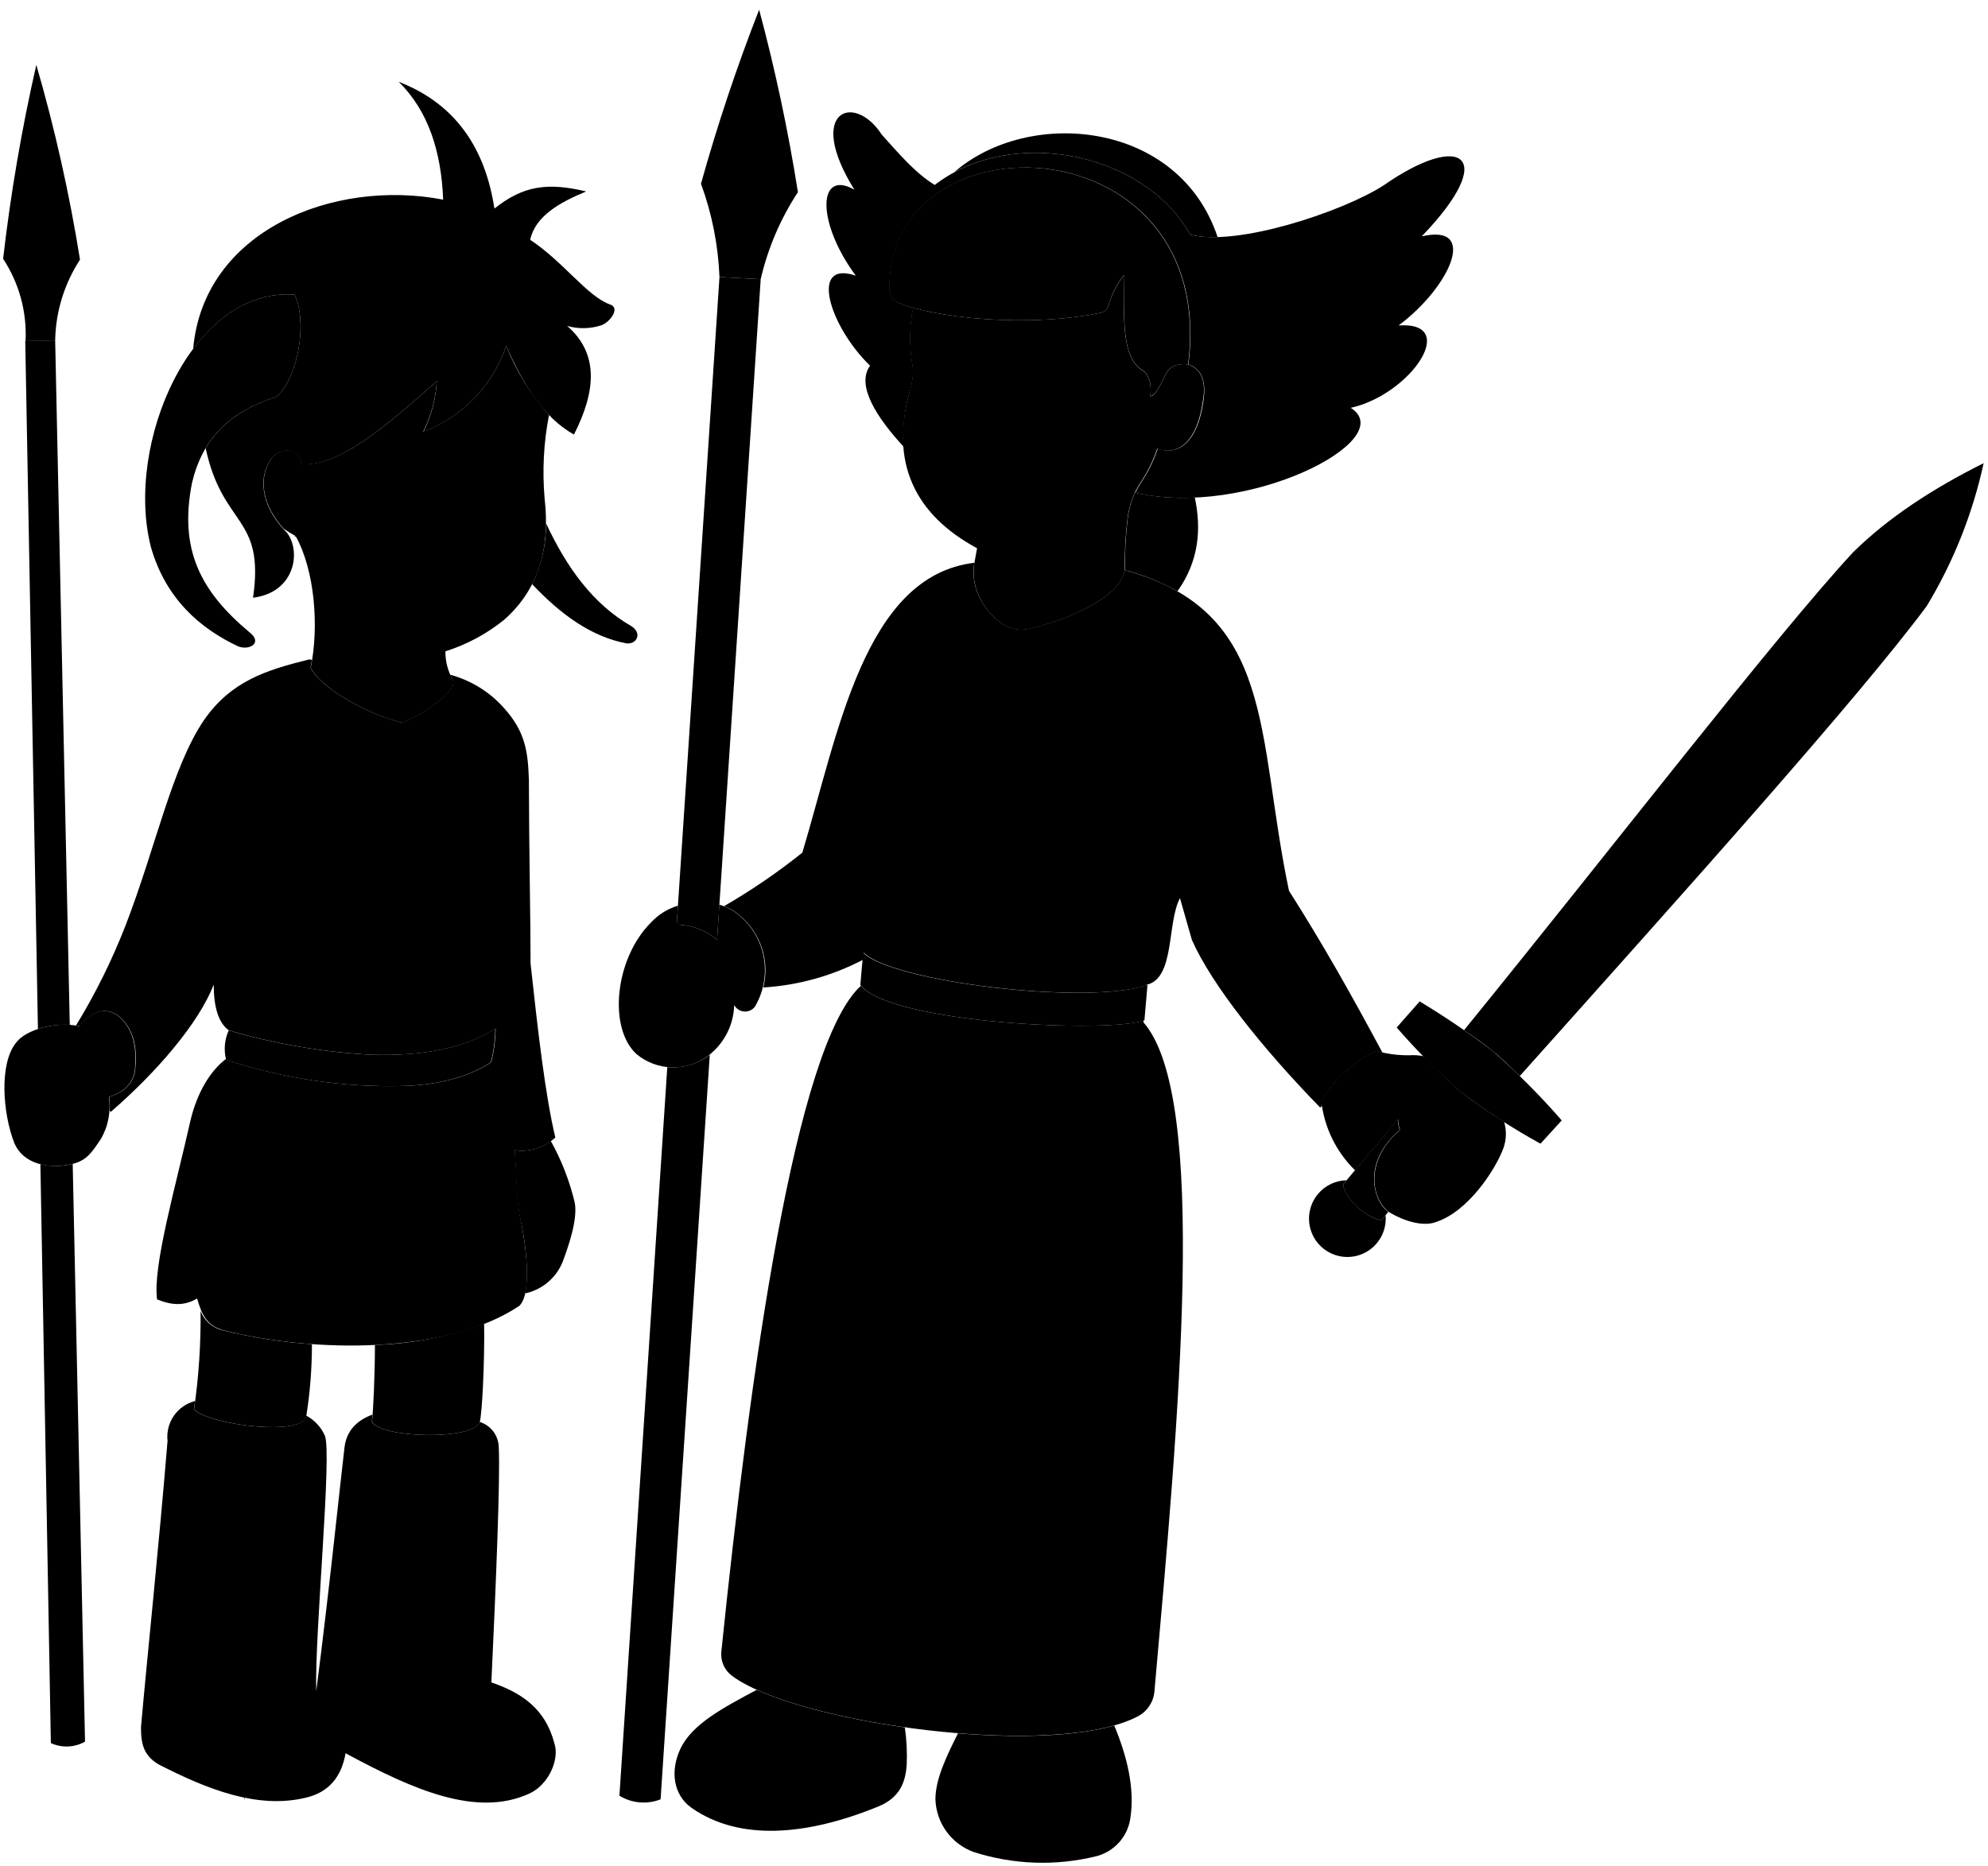
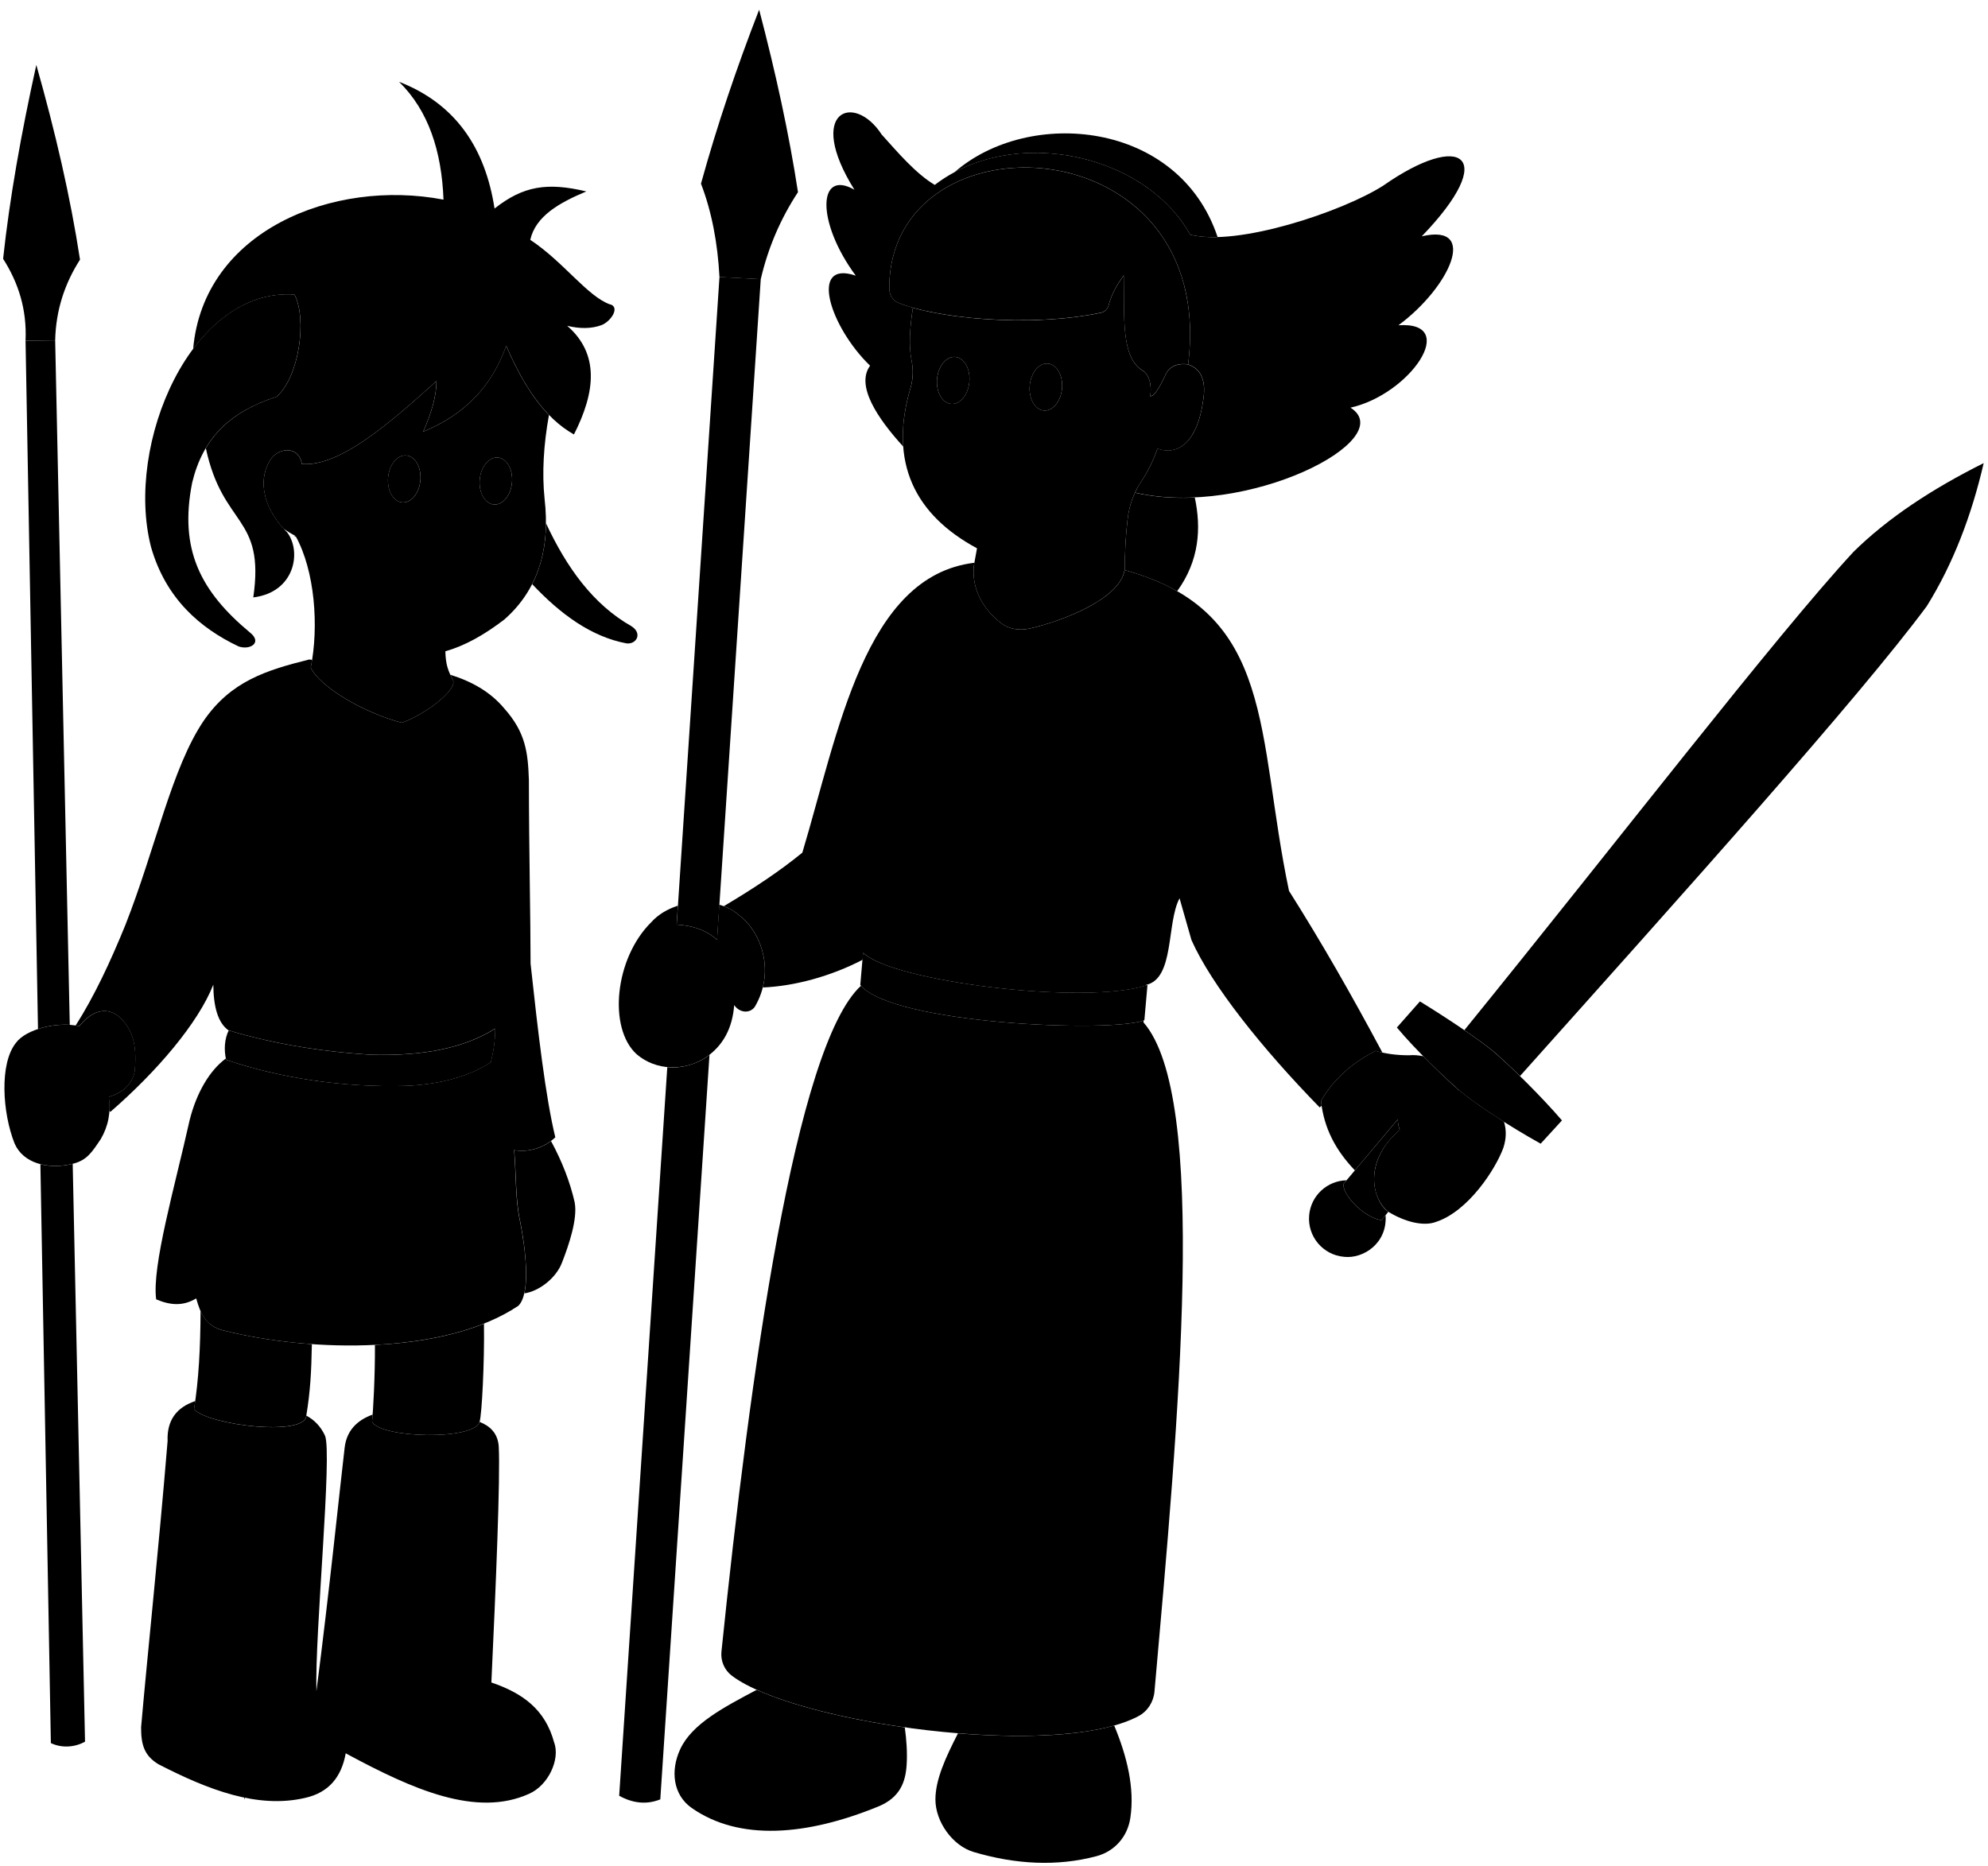
<svg viewBox="0 0 332.24 311.88">
  <g class="sketchLightest">
-     <path d="M96.06,201.05a40.38,40.38,0,0,0-4-10.32h0A8.06,8.06,0,0,1,86,192.25c.35,4.48.21,8.32,1,11.71s1.47,9,.74,12.24h0A8.73,8.73,0,0,0,94,211C95.1,208.09,96.55,203.77,96.06,201.05Z" />
-     <path d="M120.21,151.23a8.43,8.43,0,0,1,3.31,1.75,11.94,11.94,0,0,1,2.62,15.32,2.07,2.07,0,0,1-3.44-.3,11,11,0,0,1-4.72,8.74,9.67,9.67,0,0,1-11.58-.52c-4.81-4.37-3.66-16,2.42-22.05a10,10,0,0,1,4.48-2.78l-.21,3.16a10.49,10.49,0,0,1,6.75,2.56Z" />
-     <path d="M18.19,183.35c2.13-.65,3.88-1.89,4.34-4.32.3-3.44.09-6.67-2.66-9.14-2.55-1.95-5-.41-6.63,1.64-3.63-.83-8.9.47-10.58,2.79C-.12,177.79.4,186,2.42,191.13c1.44,3.34,5.56,4.41,9.73,3.41,2.39-.58,3.25-2,4.69-4.13A10.7,10.7,0,0,0,18.19,183.35Z" />
-     <path d="M243.91,182.32c-1.62-1.46-3.84-3.52-6-5.77a8.5,8.5,0,0,0-2.33-.16,19.4,19.4,0,0,1-5.63-.74,21.55,21.55,0,0,0-9.14,8.35,19.19,19.19,0,0,0,5.66,11.63l7.18-8.52a4.84,4.84,0,0,0,.34,1.76c-5.85,4.93-4.93,11.32-1.94,13.68,2.82,1.73,6,2.5,8,1.69,5.34-1.76,9.92-8.78,11.22-12.37a7,7,0,0,0,.1-4.35A84.36,84.36,0,0,1,243.91,182.32Z" />
-     <path d="M198.55,60.92c-1.89-.25-3.2.4-3.8,1.81-1,2.07-1.89,3.63-2.53,3.49.32-1.72-.17-3.73-1.35-4.33-3.51-2.28-3-8.67-3.07-15.85a14.83,14.83,0,0,0-2.52,5A1.76,1.76,0,0,1,184,52.27c-10.64,2.23-24.12,1.23-31.42-.83a25.9,25.9,0,0,0-.23,8.79,9.67,9.67,0,0,1-.17,4.6c-3.68,12.46.75,21.22,11.11,26.81l-.5,2.75c-.44,3.55,1.09,7.07,4.44,9.71a5.71,5.71,0,0,0,4.81,1c5-1.09,15.1-4.82,15.92-9.78h0a67.41,67.41,0,0,1,.47-8.62,13.89,13.89,0,0,1,2.22-6.1,24.14,24.14,0,0,0,2.75-5.6c3.6,1.31,6.72-1.34,7.63-8C201.6,63.76,200.82,61.69,198.55,60.92Z" />
-     <path d="M91.75,69.38A38.42,38.42,0,0,1,84.6,57.79,23.24,23.24,0,0,1,70.72,72.16,21.64,21.64,0,0,0,73,63.7C64.81,71,56.75,78,50.46,77.57c-.48-3-3.72-2.8-5.11-.95-2.42,3.54-1.28,8.12,2.06,11.76a20,20,0,0,0,2,1.22c3.23,5.82,3.91,15.19,2.52,22,1.47,3.1,8.51,7.42,15.21,9.21,3.83-1.31,9.46-5.57,8.55-7.16a9.23,9.23,0,0,1-1.25-4.78,29.93,29.93,0,0,0,9.87-5.32c5.62-5,7.68-11.79,6.71-20.2A50.26,50.26,0,0,1,91.75,69.38Z" />
+     <path d="m96.06,201.05c-.79-3.5-2.14-6.94-3.97-10.32,0,0,0,0,0,0-1.83,1.37-4.22,1.9-6.15,1.51.35,4.48.22,8.32.95,11.71.72,3.53,1.47,9.03.74,12.24,0,0,0,0,0,0,2.44-.34,5.34-2.56,6.31-5.19,1.14-2.92,2.6-7.24,2.11-9.96Z" />
+     <path d="m120.21,151.23c1.26.35,2.4.94,3.31,1.75,3.71,2.8,6.1,9.44,2.62,15.32-.84,1.16-2.56,1.01-3.44-.3-.29,3.88-1.87,6.79-4.72,8.74-3.6,2.37-8.36,2.24-11.58-.52-4.81-4.38-3.66-16.03,2.42-22.05,1.16-1.3,2.74-2.23,4.47-2.78l-.21,3.16c2.83.16,5.08,1.01,6.75,2.55l.37-5.87Z" />
+     <path d="m18.19,183.35c2.13-.65,3.88-1.89,4.34-4.32.3-3.44.09-6.67-2.66-9.14-2.55-1.95-4.96-.41-6.62,1.64-3.63-.82-8.9.47-10.59,2.79-2.78,3.47-2.26,11.68-.23,16.8,1.44,3.34,5.56,4.41,9.73,3.41,2.39-.58,3.24-1.99,4.68-4.13,1.29-2.2,1.7-4.56,1.36-7.06Z" />
+     <path d="m243.91,182.32c-1.63-1.46-3.84-3.52-6.05-5.77-.81-.16-1.59-.23-2.33-.16-2.04.02-4.03-.26-5.63-.74-3.95,2.01-7.05,4.76-9.14,8.35.51,4.6,2.43,8.23,5.67,11.63l7.17-8.53c.02.63.12,1.22.34,1.76-5.85,4.94-4.93,11.32-1.94,13.68,2.82,1.73,5.97,2.5,8.02,1.69,5.35-1.76,9.92-8.78,11.23-12.38.51-1.58.51-3.01.1-4.35-2.99-1.89-5.63-3.74-7.43-5.2Z" />
+     <path d="m91.75,69.38c-2.86-2.95-5.17-6.96-7.16-11.59-2.43,6.97-7.17,11.63-13.87,14.37,1.35-3.06,2.22-5.93,2.22-8.46-8.14,7.33-16.2,14.32-22.49,13.87-.48-3.01-3.71-2.8-5.11-.94-2.42,3.54-1.27,8.12,2.06,11.76.62.43,1.28.83,2,1.21,3.24,5.83,3.91,15.19,2.53,21.99,1.46,3.1,8.5,7.42,15.21,9.22,3.83-1.31,9.46-5.57,8.54-7.17-.79-1.52-1.2-2.55-1.25-4.78,3.2-.89,6.5-2.73,9.87-5.32,5.63-4.96,7.68-11.79,6.71-20.19-.44-4.25-.17-8.98.73-13.96Zm-21.49,10.91c-.19,2.17-1.55,3.82-3.04,3.69s-2.55-2-2.36-4.16,1.55-3.82,3.04-3.69c1.49.13,2.55,2,2.36,4.16Zm15.31.35c-.19,2.17-1.55,3.82-3.04,3.69s-2.55-2-2.36-4.16c.19-2.17,1.55-3.82,3.04-3.69s2.55,2,2.36,4.16Z" />
+     <path d="m198.55,60.92c-1.89-.25-3.2.4-3.8,1.81-.98,2.07-1.89,3.63-2.53,3.49.32-1.72-.17-3.73-1.35-4.32-3.51-2.29-2.95-8.67-3.07-15.85-.95,1.31-1.95,2.86-2.52,4.97-.17.62-.65,1.13-1.28,1.26-10.64,2.23-24.12,1.23-31.43-.83-.53,3.33-.72,6.37-.23,8.79.31,1.53.28,3.11-.17,4.6-3.69,12.46.74,21.22,11.11,26.81l-.5,2.74c-.44,3.56,1.09,7.07,4.44,9.71,1.36,1.07,3.12,1.33,4.8.97,5.01-1.09,15.11-4.82,15.92-9.78.02,0,.03,0,.05.01-.03-2.87.13-5.74.47-8.62.26-2.18,1-4.28,2.21-6.1,1.26-1.89,2.12-3.75,2.76-5.59,3.6,1.3,6.71-1.35,7.63-7.99.54-3.23-.24-5.31-2.51-6.07Zm-36.55,2.9c-.19,2.17-1.55,3.82-3.04,3.69s-2.55-2-2.36-4.16c.19-2.17,1.55-3.82,3.04-3.69s2.55,2,2.36,4.16Zm15.49,1.11c-.19,2.17-1.55,3.82-3.04,3.69s-2.55-2-2.36-4.16c.19-2.17,1.55-3.82,3.04-3.69s2.55,2,2.36,4.16Z" />
  </g>
  <g class="sketchLighter">
-     <path d="M309.68,92.33c-13,14.06-39.48,48.46-65,79.86,1.85,1.26,3.5,2.45,4.73,3.44s2.91,2.6,4.58,4.23c27.53-30.79,56.56-63.13,68-78.54a78.28,78.28,0,0,0,9.52-23.9C322.94,81.7,315.5,86.58,309.68,92.33Z" />
-     <path d="M105.49,104.65C99.14,101,94.71,94.89,91.25,87.46a22.5,22.5,0,0,1-2.32,10.18c4.77,5.07,9.91,8.81,15.81,9.91C106.46,107.7,107.36,105.8,105.49,104.65Z" />
-     <path d="M237.6,39.51c13-13.51,6.64-17.63-6.43-8.48-6.81,4.35-24.4,10.24-32.26,8.19-7.59-13.65-29.69-18.31-42.69-8.31C153,29,150,25.43,147.35,22.49c-4.61-7.11-12.79-4-4.56,9.22-6.12-3.5-6.41,5.38.23,14.37-7.87-2.69-4.38,8.49,2.39,15.05C143,64.45,146.62,69.9,151,74.65h0a27.4,27.4,0,0,1,1.22-9.82,9.67,9.67,0,0,0,.17-4.6,25.9,25.9,0,0,1,.23-8.79,21.12,21.12,0,0,1-2.56-.87,2.53,2.53,0,0,1-1.4-2.4c0-29.65,55-27.59,49.95,12.75h0c2.27.77,3,2.84,2.51,6.07-.91,6.65-4,9.3-7.63,8a24.14,24.14,0,0,1-2.75,5.6,13.52,13.52,0,0,0-1,1.78c18.71,4.31,44.38-8.87,36-14.2,10-2.22,18.33-14.48,8-13.77C242.31,48,247.17,37.29,237.6,39.51Z" />
-     <path d="M49.22,49.25c2.12,4.15.79,13.68-3,17.06-7.89,2.53-12.33,6.94-14.12,14.35-2.22,11.19,1.38,18.18,9.68,25.1,2.08,1.66,0,3-1.94,2.3-6.41-3-12.16-8-14.62-16.62C20.81,74.23,32,48,49.22,49.25Z" />
-     <path d="M62.66,224.81c0,5.31-.3,11-.48,12.86,1.51,2.74,17.05,3.12,18,0,.38-1.19.83-9.92.73-16.41A57.85,57.85,0,0,1,62.66,224.81Z" />
-     <path d="M37.29,222.38a5.24,5.24,0,0,1-3.77-3.26,106.53,106.53,0,0,1-1.09,16.44c2.49,2.69,18.62,4.59,18.77,1.06a75.72,75.72,0,0,0,.93-11.94A86.79,86.79,0,0,1,37.29,222.38Z" />
-     <path d="M113.09,154.55a10.49,10.49,0,0,1,6.75,2.56h0l7.29-110.44-6.89-.36Z" />
-     <path d="M111.52,178.37l-8,121.79a7.74,7.74,0,0,0,6.88.6l8.22-124.45A10.07,10.07,0,0,1,111.52,178.37Z" />
-     <path d="M11.66,171.31,9.22,56.89l-5,.06L6.34,172A14.55,14.55,0,0,1,11.66,171.31Z" />
-     <path d="M12.15,194.54a11.36,11.36,0,0,1-5.4.06L8.5,291.36a6.28,6.28,0,0,0,5.71-.24Z" />
+     <path d="m309.68,92.33c-12.99,14.06-39.47,48.47-64.95,79.86,1.84,1.26,3.49,2.45,4.72,3.43,1.31,1.12,2.91,2.61,4.58,4.24,27.53-30.79,56.56-63.13,67.98-78.54,4.42-7.11,7.48-15.16,9.51-23.91-8.57,4.28-16.02,9.16-21.84,14.91Z" />
+     <path d="m105.49,104.65c-6.35-3.61-10.78-9.76-14.24-17.18-.03,3.78-.78,7.18-2.31,10.17,4.77,5.07,9.91,8.81,15.8,9.91,1.72.15,2.63-1.75.75-2.9Z" />
+     <path d="m237.6,39.51c13.02-13.51,6.64-17.63-6.43-8.48-6.81,4.35-24.4,10.24-32.26,8.19-7.59-13.65-29.69-18.31-42.69-8.31-3.21-1.92-6.21-5.47-8.87-8.42-4.61-7.11-12.79-3.98-4.56,9.22-6.13-3.5-6.41,5.38.23,14.37-7.87-2.69-4.38,8.49,2.39,15.05-2.42,3.31,1.21,8.77,5.54,13.51h0c-.23-2.98.16-6.24,1.22-9.82.44-1.49.47-3.07.17-4.6-.49-2.42-.29-5.46.23-8.79-.96-.27-1.83-.56-2.55-.87-.92-.38-1.4-1.4-1.4-2.4-.01-29.65,55-27.59,49.94,12.75,0,0,0,0,0,0,2.27.76,3.05,2.84,2.51,6.07-.91,6.65-4.03,9.3-7.63,7.99-.64,1.85-1.5,3.71-2.76,5.59-.38.57-.71,1.17-.99,1.78,18.7,4.31,44.38-8.87,36.01-14.2,9.97-2.22,18.34-14.48,8.01-13.77,8.6-6.36,13.46-17.1,3.9-14.87Z" />
+     <path d="m49.22,49.25c2.11,4.14.78,13.68-2.98,17.06-7.89,2.53-12.32,6.94-14.12,14.35-2.22,11.19,1.38,18.18,9.68,25.09,2.08,1.67-.01,2.97-1.93,2.3-6.41-3.04-12.17-7.99-14.63-16.62-4.43-17.21,6.77-43.44,23.98-42.19Z" />
+     <path d="m62.66,224.81c.03,5.31-.3,11.01-.48,12.86,1.51,2.74,17.05,3.12,17.97,0,.38-1.19.83-9.91.73-16.41-5.33,2.12-11.69,3.23-18.22,3.55Z" />
+     <path d="m37.29,222.38c-2.06-.53-3.09-1.7-3.77-3.26-.03,6.14-.3,11.51-1.1,16.44,2.49,2.69,18.62,4.59,18.77,1.06.67-4.02.85-7.36.93-11.94-5.28-.37-10.37-1.18-14.83-2.3Z" />
+     <path d="m113.09,154.55c2.83.16,5.08,1.01,6.75,2.55h0s7.3-110.44,7.3-110.44l-6.9-.36-7.15,108.24Z" />
+     <path d="m111.52,178.37l-8.04,121.8c2.27,1.25,4.56,1.52,6.87.6l8.22-124.45c-1.92,1.55-4.8,2.33-7.05,2.06Z" />
+     <path d="m11.66,171.31l-2.44-114.42-4.95.06,2.08,115.05c1.66-.55,3.57-.81,5.31-.7Z" />
+     <path d="m12.15,194.54c-1.89.46-3.78.48-5.4.06l1.75,96.76c1.9.91,4.12.67,5.71-.24l-2.06-96.58Z" />
  </g>
  <g class="sketchMiddle">
-     <path d="M232,202.55c-2.35-1.63-4.58-8.1,1.94-13.68a5.14,5.14,0,0,1-.34-1.76l-9.11,10.83c0,2.23,3.94,5.78,6.4,6l1.13-1.38Z" />
-     <path d="M126.87,1.62a296.54,296.54,0,0,1,6.48,30.5,44.93,44.93,0,0,0-6.22,14.55l-6.89-.36a51.17,51.17,0,0,0-3.09-15.6A305.36,305.36,0,0,1,126.87,1.62Z" />
-     <path d="M9.22,56.89A25.6,25.6,0,0,1,13.37,43.4a270.14,270.14,0,0,0-7.3-32.56A301.18,301.18,0,0,0,.52,43.26,22.9,22.9,0,0,1,4.27,57Z" />
-     <path d="M92.81,190.13c-1.64-6.76-2.91-17.7-4.14-29.06,0-7.53-.26-19-.28-30.71-.16-4.59-.54-8-4.15-12a18.49,18.49,0,0,0-9-5.58c.12.27.26.55.42.85.91,1.59-4.72,5.85-8.55,7.16-6.7-1.79-13.74-6.11-15.21-9.21.09-.43.17-.86.24-1.3l-.5-.05c-7.26,1.8-13.05,3.65-17.58,10.18C28.7,128.36,26,141.73,21,154.65a105.64,105.64,0,0,1-8.3,16.77,5.59,5.59,0,0,1,.59.11c1.67-2.05,4.08-3.59,6.63-1.64,2.75,2.47,3,5.7,2.66,9.14-.46,2.43-2.21,3.67-4.34,4.32a12.37,12.37,0,0,1,.1,2.34l.18.16c7.77-6.74,14.66-14.8,17.2-21.26,0,3.71.77,6.41,2.55,7.65a105.57,105.57,0,0,0,23.89,4.07c8.48.22,15.37-1.05,20.67-4.38a24.4,24.4,0,0,1-.74,5.63c-3.6,2.37-8.49,3.71-14.2,3.95a87.37,87.37,0,0,1-30.05-4.36,1.42,1.42,0,0,1,0-.2c-2.71,2-4.91,5.74-6,10.31-2.48,11.07-6.35,24.43-5.59,29.94,2.48,1,4.57,1.12,6.69-.16.74,2.59,1.58,4.59,4.48,5.34,15,3.79,37.26,4,49.35-4.09,2.15-2,1.19-9.81.26-14.33-.74-3.39-.6-7.23-1-11.71A8.1,8.1,0,0,0,92.81,190.13Z" />
-     <path d="M191.1,170.89l0-.31c-5.75,2.08-41.68.57-47.23-5.8h0c-11,10.06-18.55,64.95-23.32,111.31a4.46,4.46,0,0,0,1.75,4c10.5,7.95,54.08,14.11,67.92,6.77a5.19,5.19,0,0,0,2.71-4.13C197,236.93,202,183.35,191.1,170.89Z" />
-     <path d="M215.42,148.9c-5.51-26.09-2.1-46.69-27.47-53.61-.82,5-10.91,8.69-15.92,9.78a5.71,5.71,0,0,1-4.81-1c-3.45-2.72-5-6.36-4.4-10-18.35,2.21-22.71,28.39-28.73,48.45A104.56,104.56,0,0,1,121,151.47a7.93,7.93,0,0,1,2.57,1.51,11.93,11.93,0,0,1,4,12.08h0a41.43,41.43,0,0,0,16.67-4.64l.1-1.18c4.72,4.8,36.92,8.8,47.27,5.48v-.11c4.79-1.06,3.38-10.34,5.59-14.48l2,7c3.31,7.47,11.78,18.1,21.43,28l.32-.29c0-.27-.07-.53-.1-.81a21.55,21.55,0,0,1,9.14-8.35c.33.1.68.19,1,.27l.05,0C225.78,166.14,221,157.67,215.42,148.9Z" />
+     <path d="m232,202.55c-2.35-1.63-4.58-8.1,1.94-13.68-.2-.47-.31-1.07-.34-1.76l-9.11,10.83c.05,2.23,3.95,5.79,6.4,6l1.13-1.38s-.01,0-.02-.01Z" />
+     <path d="m126.87,1.62c2.8,10.67,5.02,20.88,6.49,30.5-2.92,4.45-5,9.29-6.22,14.55l-6.9-.36c-.3-5.69-1.29-10.92-3.09-15.61,2.66-9.64,5.94-19.34,9.72-29.08Z" />
+     <path d="m9.22,56.89c.12-5.12,1.63-9.55,4.15-13.49-1.6-10.47-4.13-21.37-7.3-32.55C3.55,22.24,1.61,33.12.52,43.26c2.52,3.95,3.99,8.4,3.75,13.69l4.95-.06Z" />
+     <path d="m92.81,190.13c-1.64-6.75-2.91-17.7-4.14-29.06,0-7.53-.27-18.97-.28-30.7-.16-4.59-.54-7.96-4.15-11.99-2.34-2.79-5.49-4.51-8.98-5.59.13.27.26.55.42.85.91,1.6-4.72,5.86-8.54,7.17-6.71-1.79-13.75-6.12-15.21-9.22.09-.42.16-.86.23-1.3l-.5-.05c-7.26,1.81-13.05,3.65-17.58,10.18-5.4,7.94-8.05,21.31-13.14,34.23-2.51,6.16-5.18,11.87-8.3,16.77.2.03.4.07.59.11,1.66-2.05,4.07-3.59,6.62-1.64,2.75,2.47,2.96,5.7,2.66,9.14-.46,2.43-2.21,3.67-4.34,4.32.11.79.14,1.58.09,2.34l.19.16c7.76-6.74,14.65-14.8,17.2-21.26.03,3.7.77,6.4,2.55,7.64,6.82,2.04,14.78,3.52,23.89,4.07,8.49.22,15.38-1.05,20.67-4.38-.03,2.1-.26,3.65-.74,5.63-3.6,2.37-8.49,3.71-14.2,3.95-10.66.3-21.16-1.34-30.05-4.36-.02-.07-.02-.13-.04-.2-2.71,2-4.9,5.74-6.04,10.31-2.47,11.08-6.34,24.43-5.59,29.94,2.48,1.05,4.57,1.12,6.69-.16.73,2.59,1.58,4.59,4.48,5.34,15.01,3.79,37.25,4,49.34-4.09,2.16-2.04,1.19-9.8.26-14.33-.74-3.39-.6-7.23-.95-11.71,2.19.44,4.97-.31,6.87-2.12Z" />
+     <path d="m191.1,170.89l.02-.31c-5.75,2.07-41.69.57-47.23-5.81h0c-10.97,10.06-18.55,64.95-23.32,111.31-.16,1.55.5,3.08,1.74,4.02,10.5,7.95,54.08,14.11,67.93,6.77,1.55-.82,2.55-2.39,2.7-4.13,4.06-45.81,9.04-99.4-1.84-111.85Z" />
+     <path d="m215.42,148.9c-5.51-26.09-2.1-46.69-27.47-53.61-.81,4.97-10.9,8.69-15.92,9.78-1.69.37-3.45.1-4.8-.97-3.46-2.72-4.97-6.36-4.41-10.03-18.35,2.21-22.71,28.39-28.73,48.45-3.61,2.97-8.12,5.99-13.13,8.95.97.36,1.84.86,2.57,1.51,3.04,2.29,5.19,7.16,3.96,12.08h0c5.27-.22,11.35-1.86,16.67-4.63l.1-1.18c4.72,4.8,36.92,8.81,47.27,5.48v-.1c4.8-1.06,3.39-10.34,5.6-14.48l1.99,6.98c3.31,7.46,11.78,18.1,21.43,27.98l.32-.29c-.04-.27-.08-.53-.11-.81,2.1-3.6,5.19-6.34,9.14-8.35.33.1.68.19,1.04.27l.06-.05c-5.21-9.73-10.04-18.2-15.58-26.97Z" />
  </g>
  <g class="sketchDarker">
-     <path d="M261,187.28l-3.55,3.89a106.58,106.58,0,0,1-13.58-8.85,114.16,114.16,0,0,1-10.45-10.57l3.84-4.36a139.21,139.21,0,0,1,12.15,8.24A123.92,123.92,0,0,1,261,187.28Z" />
-     <path d="M230.89,203.94c-2.46-.22-6.35-3.77-6.4-6l.54-.65a6.41,6.41,0,1,0,6.53,5.83Z" />
-     <path d="M160.1,289.73c-2,4-3.77,7.69-3.77,11.06a9.71,9.71,0,0,0,6.4,8.78,37.58,37.58,0,0,0,20.5.7,7.67,7.67,0,0,0,5.68-6.37c.77-5-.57-10.36-2.69-15.47C179.68,290.28,170,290.54,160.1,289.73Z" />
-     <path d="M151.22,288.74c-9.74-1.38-18.91-3.65-24.76-6.28-5.59,3-10.8,5.7-12.76,9.88-1.7,3.62-1.22,7.68,1.89,9.86,8,5.58,19.21,4.66,31.17-.23,3.65-1.49,4.58-4.09,4.77-7A33,33,0,0,0,151.22,288.74Z" />
-     <path d="M92.62,291.3c-1.49-5.58-5.27-8.29-10.5-10.08.74-15.87,1.51-34.25,1.23-39.47a4.54,4.54,0,0,0-3.2-4.08c-.92,3.12-16.46,2.74-18,0,0-.31.07-.72.1-1.22-2.68,1-4.35,2.73-4.68,5.52-.84,7.09-2.53,23.79-4.72,40.71-.29-9.53,2.69-39.85,1.43-42.73a7,7,0,0,0-3.11-3.33c-.16,3.53-16.28,1.63-18.77-1.06.07-.45.14-.92.21-1.38A6.17,6.17,0,0,0,28,240.86c-1.51,18.33-3.38,35.83-4.44,47.86,0,3,.56,4.77,2.92,6.19,8.34,4.29,16.6,7.46,24.5,5.61,4-.89,6.08-3.53,6.78-7.47l.29.17c10.88,5.85,21.52,10.61,30.35,6.61C91.63,298.41,93.61,294.1,92.62,291.3Z" />
-     <path d="M82.78,171.93a24.4,24.4,0,0,1-.74,5.63c-3.6,2.37-8.49,3.71-14.2,3.95a87.37,87.37,0,0,1-30.05-4.36,7.45,7.45,0,0,1,.43-4.91,105.57,105.57,0,0,0,23.89,4.07C70.59,176.53,77.48,175.26,82.78,171.93Z" />
-     <path d="M191.77,164.64l-.51,5.9c-5.36,2.16-42.27.64-47.48-5.89l.47-5.4C149,164.09,181.7,168.12,191.77,164.64Z" />
-   </g>
-   <g class="sketchDarkest">
-     <path d="M198.56,60.92c5.05-40.34-50-42.4-49.95-12.75a2.53,2.53,0,0,0,1.4,2.4c6.24,2.61,21.93,4.23,34,1.7A1.76,1.76,0,0,0,185.28,51a14.83,14.83,0,0,1,2.52-5c.11,7.18-.44,13.57,3.07,15.85,1.18.6,1.67,2.61,1.35,4.33.64.14,1.55-1.42,2.53-3.49C195.35,61.32,196.66,60.67,198.56,60.92Z" />
-     <path d="M198.91,39.22a16.53,16.53,0,0,0,4.58.41h0c-6.49-19.5-31.54-21.7-44-10.86h0C172.69,21.72,191.94,26.67,198.91,39.22Z" />
-     <path d="M102,50.91c-3.84-1.33-7.79-7.12-13.4-10.83.89-3.95,4.82-6.19,9.37-8.08-6.55-1.56-10.56-.93-15.34,2.86-1.57-10.19-6.56-17.53-16-21.19,4.92,4.84,7.12,11.61,7.43,19.7C55.66,29.83,34,38.6,32.28,58.33c4.32-5.8,10.17-9.57,16.94-9.08,2.12,4.15.79,13.68-3,17.06-5.59,1.79-9.44,4.53-11.85,8.6,2.84,13.29,9.91,11.2,7.92,25,7-.87,8.1-7.7,5.66-10.88-3.77-3.73-5.19-8.62-2.63-12.36,1.39-1.85,4.63-2.06,5.11.95C56.75,78,64.81,71,73,63.7a21.64,21.64,0,0,1-2.23,8.46A23.24,23.24,0,0,0,84.6,57.79c2.87,6.67,6.4,12.08,11.32,14.85,3.65-7.18,4.24-13.51-1.14-18.16a9.83,9.83,0,0,0,5.7-.1C102,53.84,103.67,51.47,102,50.91Z" />
-     <path d="M199.68,83.16h0a36.91,36.91,0,0,1-10-.8,14.35,14.35,0,0,0-1.22,4.32A67.41,67.41,0,0,0,188,95.3h0a36.94,36.94,0,0,1,8.78,3.53C200.44,93.69,200.77,88.3,199.68,83.16Z" />
-   </g>
-   <g class="sketchLine">
-     <path d="M146.13,120.82c-2.2,11.64-5.1,25.73-5.06,29.49,0,3.58.86,6.66,3.18,8.94" />
-     <path d="M197,150c-1.6-5.71-2.75-14.62-3.83-24.08" />
-     <path d="M32.81,217c-.66-5.09.37-13.85,1.51-22.88" />
-     <path d="M35.67,164.59c2.7-5.5,5.93-16.89,9.18-28.63" />
-     <path d="M82.78,171.93c2.67-1.72,3.86-4.78,4-8.8-.23-7.54-1.45-20.4-2.75-33.64" />
-     <path d="M82,177.56c2.7,2.77,3.59,8.3,3.91,14.69" />
-     <path d="M82.12,281.22c-4.33-1.36-9.27-1.55-13.1-.15" />
-     <path d="M215.42,148.9a13.21,13.21,0,0,0-7.14,2.34" />
-     <path d="M134.09,142.53a6.8,6.8,0,0,1,5.23,2.43" />
-     <path d="M21,154.65c2.93-1.52,8.68.54,9.39,3" />
-     <path d="M74.19,108.84c-8.49,1-14.69-4.51-18.39-10.27" />
-     <path d="M163.28,91.64c6.82,3.35,15,.58,20.69-4.62" />
-     <path d="M49.16,89.58a2.27,2.27,0,0,0,2.5-.28" />
-     <path d="M18.19,183.35c-3.79.91-6.35-10-5-11.82" />
-     <path d="M235.26,182.3a9.93,9.93,0,0,0-1.66,4.81" />
-     <path d="M233.94,188.87a4.44,4.44,0,0,0,3.69,3c2.48,0,4.17-2.36,4.85-4.52a18.12,18.12,0,0,0,.94-5.52" />
-     <line x1="249.45" y1="175.63" x2="331.52" y2="77.42" />
-     <path d="M79.77,87.55c1.53,5.08-4.24,6.06-8.53,4.2" />
-     <path d="M168.76,77c-4.12,1.87-8.41,0-7.84-3.65" />
-     <path d="M169.9,83.81a16.64,16.64,0,0,1-6.4-.31" />
-     <path d="M78.31,98.56a39.32,39.32,0,0,0-7.43.09" />
-     <path d="M57.77,293.05c1.41-9.11-9.79-17.47-24-8.38" />
-     <path d="M119.84,157.11c2.47,2.09,3.39,5.54,2.86,10.89" />
-   </g>
-   <g class="eyeBlob">
+     <path d="m261.04,187.28l-3.56,3.89c-5.36-2.99-10.6-6.45-13.57-8.86-2.75-2.47-7.18-6.65-10.46-10.56l3.85-4.36c4.46,2.74,9.37,6.02,12.14,8.24,3.22,2.76,8.22,7.72,11.6,11.65Z" />
+     <path d="m230.89,203.94c-2.46-.21-6.35-3.77-6.4-6l.54-.65c-3.23.07-5.95,2.56-6.24,5.85-.31,3.53,2.3,6.63,5.83,6.94,3.21.37,7.28-2.27,6.94-6.96l-.67.81Z" />
+     <path d="m160.1,289.73c-2.03,3.98-3.77,7.69-3.77,11.06,0,3.7,2.85,7.73,6.4,8.78,7.02,2.08,13.92,2.44,20.5.7,3.04-.8,5.2-3.25,5.67-6.37.77-5-.57-10.37-2.69-15.47-6.54,1.85-16.19,2.1-26.12,1.3Z" />
+     <path d="m151.22,288.74c-9.74-1.38-18.91-3.64-24.76-6.28-5.59,2.96-10.8,5.7-12.76,9.88-1.7,3.62-1.22,7.68,1.89,9.86,7.97,5.58,19.2,4.66,31.17-.23,3.65-1.49,4.58-4.09,4.76-6.98.13-1.97-.02-4.22-.31-6.25Z" />
+     <path d="m92.62,291.3c-1.49-5.57-5.26-8.28-10.5-10.07.74-15.88,1.51-34.26,1.23-39.48-.17-2.19-1.44-3.38-3.2-4.08-.92,3.12-16.46,2.74-17.97,0,.03-.31.06-.72.1-1.22-2.68.97-4.35,2.73-4.68,5.52-.84,7.1-2.53,23.79-4.72,40.72-.29-9.53,2.69-39.86,1.43-42.73-.71-1.52-1.76-2.61-3.11-3.33-.15,3.53-16.28,1.63-18.77-1.06.07-.46.14-.92.21-1.38-3.13,1.05-4.77,3.21-4.63,6.68-1.51,18.32-3.38,35.82-4.43,47.85-.01,2.97.56,4.77,2.92,6.19,8.34,4.29,16.59,7.46,24.5,5.61,3.98-.89,6.08-3.53,6.78-7.46l.29.17c10.87,5.85,21.52,10.6,30.35,6.61,3.22-1.42,5.2-5.73,4.21-8.54Z" />
+     <path d="m82.78,171.93c-.03,2.1-.26,3.65-.74,5.63-3.6,2.37-8.49,3.71-14.2,3.95-10.66.3-21.16-1.34-30.05-4.36-.4-1.73-.25-3.53.43-4.91,6.82,2.04,14.78,3.52,23.89,4.07,8.49.22,15.38-1.05,20.67-4.38Z" />
+     <path d="m191.77,164.64l-.52,5.89c-5.36,2.16-42.27.65-47.48-5.89l.47-5.4c4.76,4.84,37.45,8.87,47.52,5.39Z" />
    <ellipse cx="174.79" cy="64.69" rx="3.94" ry="2.71" transform="translate(95.11 233.18) rotate(-85)" />
    <ellipse cx="159.3" cy="63.59" rx="3.94" ry="2.71" transform="translate(82.07 216.74) rotate(-85)" />
    <ellipse cx="82.87" cy="80.4" rx="3.94" ry="2.71" transform="translate(-4.45 155.95) rotate(-85)" />
    <ellipse cx="67.56" cy="80.05" rx="3.94" ry="2.71" transform="translate(-18.08 140.38) rotate(-85)" />
  </g>
+   <g class="sketchDarkest">
+     <path d="m198.56,60.92c5.05-40.34-49.96-42.4-49.94-12.75,0,1,.48,2.02,1.4,2.4,6.24,2.6,21.93,4.22,33.98,1.69.63-.13,1.12-.64,1.28-1.26.57-2.11,1.57-3.66,2.52-4.97.11,7.18-.44,13.57,3.07,15.85,1.18.6,1.67,2.6,1.35,4.32.64.14,1.55-1.42,2.53-3.49.6-1.41,1.91-2.06,3.8-1.81Z" />
+     <path d="m198.91,39.22c1.29.34,2.85.46,4.58.41h0c-6.5-19.5-31.54-21.69-43.96-10.85h0c13.16-7.05,32.4-2.1,39.38,10.45Z" />
+     <path d="m102.02,50.91c-3.84-1.33-7.79-7.11-13.4-10.82.89-3.95,4.82-6.19,9.37-8.09-6.54-1.56-10.56-.92-15.34,2.86-1.57-10.19-6.56-17.53-15.96-21.19,4.93,4.84,7.12,11.6,7.43,19.7-18.46-3.54-40.12,5.23-41.84,24.96,4.33-5.8,10.17-9.57,16.95-9.08,2.11,4.14.78,13.68-2.98,17.06-5.59,1.79-9.44,4.53-11.85,8.6,2.84,13.29,9.91,11.2,7.93,24.95,7-.87,8.1-7.7,5.65-10.89-3.77-3.73-5.18-8.62-2.63-12.35,1.4-1.86,4.63-2.07,5.11.94,6.29.45,14.35-6.54,22.49-13.87,0,2.54-.87,5.41-2.22,8.46,6.7-2.74,11.45-7.41,13.87-14.37,2.87,6.67,6.4,12.08,11.32,14.84,3.65-7.18,4.24-13.5-1.13-18.16,2.2.53,4.08.48,5.69-.1,1.51-.54,3.19-2.91,1.55-3.48Z" />
+     <path d="m199.68,83.16h0c-3.4.16-6.8-.07-10-.8-.63,1.36-1.04,2.82-1.22,4.32-.34,2.88-.5,5.75-.47,8.62-.02,0-.03,0-.05-.01,3.42.93,6.32,2.12,8.79,3.53,3.71-5.13,4.04-10.51,2.95-15.65Z" />
+   </g>
+   <g class="sketchLine">
+     <path d="m146.13,120.82c-2.2,11.64-5.09,25.73-5.05,29.49-.02,3.57.86,6.66,3.18,8.94" />
+     <path d="m197.01,150.01c-1.6-5.71-2.76-14.62-3.83-24.09" />
+     <path d="m32.81,217.04c-.66-5.09.36-13.85,1.51-22.88" />
+     <path d="m35.67,164.59c2.7-5.51,5.93-16.9,9.19-28.64" />
+     <path d="m82.78,171.93c2.68-1.72,3.87-4.78,3.99-8.8-.23-7.53-1.45-20.39-2.75-33.64" />
+     <path d="m82.04,177.56c2.71,2.77,3.59,8.31,3.91,14.69" />
+     <path d="m82.12,281.22c-4.33-1.37-9.27-1.55-13.1-.16" />
+     <path d="m215.42,148.9c-2.49,0-5.28,1.02-7.13,2.34" />
+     <path d="m134.09,142.53c1.49-.12,4.13.86,5.23,2.44" />
+     <path d="m20.95,154.65c2.93-1.51,8.67.54,9.38,3.05" />
+     <path d="m74.19,108.84c-8.5.99-14.7-4.5-18.4-10.27" />
+     <path d="m163.28,91.64c6.83,3.35,15.04.57,20.69-4.62" />
+     <path d="m49.16,89.58c.88.44,1.71.3,2.5-.28" />
+     <path d="m18.19,183.35c-3.79.91-6.35-9.97-4.95-11.82" />
+     <path d="m235.26,182.3c-1.07,1.7-1.51,3.08-1.66,4.8" />
+     <path d="m233.94,188.87c.74,1.75,1.97,2.89,3.69,3.04,2.48-.03,4.16-2.36,4.85-4.52.55-1.74.96-3.66.94-5.52" />
+     <line x1="249.45" y1="175.63" x2="331.52" y2="77.42" />
+     <path d="m79.77,87.55c1.53,5.08-4.24,6.06-8.53,4.2" />
+     <path d="m168.76,77.03c-4.12,1.87-8.41,0-7.84-3.66" />
+     <path d="m169.9,83.81c-2.04.32-4.17.21-6.4-.31" />
+     <path d="m78.31,98.56c-2.44-.21-4.92-.16-7.43.09" />
+     <path d="m57.77,293.05c1.41-9.12-9.79-17.47-23.95-8.39" />
+     <path d="m119.84,157.11c2.47,2.09,3.39,5.55,2.87,10.9" />
+   </g>
  <g class="star">
-     <path d="M222.09,40.16c.44,4.28,1.38,8.3,3.94,10.11-2.76.48-3.62,5.15-4.19,9.61-.28-4.51-.91-8.58-3.94-9.86C220.86,48.54,221.42,44.55,222.09,40.16Z" />
-     <path d="M155.63,104.11c.45,4.28,1.24,8.38,4,9.86-2.77.48-3.62,5.4-4.19,9.86-.29-4.5-1.24-9.37-3.95-10.11C154.4,112.25,155,108.5,155.63,104.11Z" />
-     <path d="M185.85,211.08c.45-4.27,1.23-8.38,3.94-9.85-2.76-.49-3.62-5.41-4.19-9.86-.28,4.5-1.23,9.36-3.94,10.1C184.62,203,185.18,206.7,185.85,211.08Z" />
-     <path d="M139.66,224.38c-.44-4.27-1.23-8.38-3.94-9.86,2.46-.74,3.62-5.4,4.19-9.85.28,4.5,1.23,9.11,3.94,10.1C140.89,216.25,140.33,220,139.66,224.38Z" />
-     <path d="M76.24,137c-.4-3.9-1.12-7.65-3.59-9,2.24-.67,3.3-4.93,3.82-9,.26,4.1,1.12,8.32,3.6,9.22C77.37,129.53,76.85,132.94,76.24,137Z" />
-     <path d="M44.58,172c-.32-3-.88-6-2.81-7,1.75-.53,2.57-3.85,3-7,.2,3.2.88,6.49,2.81,7.2C45.45,166.24,45.05,168.91,44.58,172Z" />
-     <path d="M185.49,141.32c-.27-2.67-.77-5.24-2.46-6.16,1.54-.47,2.26-3.38,2.62-6.17.18,2.82.77,5.7,2.46,6.32C186.26,136.23,185.91,138.58,185.49,141.32Z" />
-     <path d="M74.68,257.05c-.28-2.67-.77-5.23-2.47-6.16,1.54-.46,2.26-3.37,2.62-6.16.18,2.81.77,5.7,2.47,6.32C75.45,252,75.1,254.31,74.68,257.05Z" />
-     <path d="M125.05,300.55c-.28-2.67-.77-5.24-2.46-6.16,1.54-.46,2.26-3.38,2.62-6.16.17,2.81.77,5.7,2.46,6.31C125.82,295.47,125.47,297.81,125.05,300.55Z" />
-     <path d="M78.08,182.19c-.31,3.05-.88,6-2.81,7,1.76.52,2.58,3.85,3,7,.2-3.21.88-6.5,2.81-7.2C79,188,78.56,185.32,78.08,182.19Z" />
-     <path d="M237.78,189.24c-.32,3-.88,6-2.81,7,1.76.53,2.58,3.85,3,7,.2-3.21.87-6.5,2.81-7.2C238.66,195,238.26,192.36,237.78,189.24Z" />
-     <path d="M41.27,65.61c-.32-3-.88-6-2.81-7,1.76-.53,2.58-3.85,3-7,.21,3.21.88,6.5,2.81,7.2C42.15,59.82,41.75,62.48,41.27,65.61Z" />
-     <path d="M179.64,286.74c.41-3.9,1.13-7.64,3.6-9-2.25-.68-3.3-4.93-3.82-9-.26,4.11-1.13,8.32-3.6,9.22C178.52,279.32,179,282.74,179.64,286.74Z" />
-     <path d="M40.88,300.85c-.41-3.9-1.13-7.65-3.6-9,2.25-.67,3.3-4.93,3.82-9,.26,4.1,1.12,8.32,3.6,9.22C42,293.43,41.49,296.84,40.88,300.85Z" />
-     <path d="M80.5,39.17c-.4,3.9-1.12,7.65-3.6,9,2.25.67,3.31,4.93,3.83,9,.26-4.11,1.12-8.32,3.6-9.22C81.63,46.59,81.11,43.17,80.5,39.17Z" />
-     <path d="M308.27,114.94c-.42-4-1.16-7.86-3.7-9.24,2.31-.69,3.39-5.07,3.93-9.24.27,4.22,1.15,8.55,3.7,9.47C309.42,107.32,308.9,110.83,308.27,114.94Z" />
+     <path d="m222.09,40.16c.44,4.27,1.39,8.3,3.94,10.1-2.76.48-3.62,5.15-4.19,9.61-.28-4.5-.92-8.57-3.94-9.86,2.96-1.48,3.52-5.47,4.19-9.86Z" />
+     <path d="m155.63,104.11c.44,4.27,1.23,8.38,3.94,9.86-2.76.48-3.62,5.4-4.19,9.86-.28-4.5-1.23-9.37-3.94-10.1,2.96-1.48,3.52-5.23,4.19-9.61Z" />
+     <path d="m185.85,211.08c.44-4.27,1.23-8.38,3.94-9.86-2.76-.48-3.62-5.4-4.19-9.86-.28,4.5-1.23,9.37-3.94,10.1,2.96,1.48,3.52,5.23,4.19,9.61Z" />
+     <path d="m139.66,224.38c-.44-4.27-1.23-8.38-3.94-9.86,2.46-.74,3.62-5.4,4.19-9.86.28,4.5,1.23,9.12,3.94,10.1-2.96,1.48-3.52,5.23-4.19,9.61Z" />
+     <path d="m76.24,136.95c-.41-3.9-1.12-7.65-3.6-9,2.25-.67,3.3-4.93,3.82-9,.26,4.11,1.12,8.32,3.6,9.22-2.7,1.35-3.21,4.77-3.82,8.77Z" />
+     <path d="m44.58,172.03c-.32-3.05-.88-5.97-2.81-7.02,1.76-.53,2.58-3.85,2.99-7.02.2,3.21.88,6.5,2.81,7.2-2.11,1.05-2.51,3.72-2.99,6.85Z" />
+     <path d="m185.49,141.32c-.28-2.67-.77-5.24-2.46-6.16,1.54-.46,2.26-3.38,2.62-6.16.18,2.81.77,5.7,2.46,6.32-1.85.92-2.2,3.27-2.62,6.01Z" />
+     <path d="m74.68,257.05c-.28-2.67-.77-5.24-2.46-6.16,1.54-.46,2.26-3.38,2.62-6.16.18,2.81.77,5.7,2.46,6.32-1.85.92-2.2,3.27-2.62,6.01Z" />
+     <path d="m125.05,300.55c-.28-2.67-.77-5.24-2.46-6.16,1.54-.46,2.26-3.38,2.62-6.16.18,2.81.77,5.7,2.46,6.32-1.85.92-2.2,3.27-2.62,6.01Z" />
+     <path d="m78.08,182.19c-.32,3.05-.88,5.97-2.81,7.02,1.76.53,2.58,3.85,2.99,7.02.2-3.21.88-6.5,2.81-7.2-2.11-1.05-2.51-3.72-2.99-6.85Z" />
+     <path d="m237.78,189.24c-.32,3.05-.88,5.97-2.81,7.02,1.76.53,2.58,3.85,2.99,7.02.2-3.21.88-6.5,2.81-7.2-2.11-1.05-2.51-3.72-2.99-6.85Z" />
+     <path d="m41.27,65.61c-.32-3.05-.88-5.97-2.81-7.02,1.76-.53,2.58-3.85,2.99-7.02.2,3.21.88,6.5,2.81,7.2-2.11,1.05-2.51,3.72-2.99,6.85Z" />
+     <path d="m179.64,286.74c.41-3.9,1.12-7.65,3.6-9-2.25-.67-3.3-4.93-3.82-9-.26,4.11-1.12,8.32-3.6,9.22,2.7,1.35,3.21,4.77,3.82,8.77Z" />
+     <path d="m40.88,300.85c-.41-3.9-1.12-7.65-3.6-9,2.25-.67,3.3-4.93,3.82-9,.26,4.11,1.12,8.32,3.6,9.22-2.7,1.35-3.21,4.77-3.82,8.77Z" />
+     <path d="m80.5,39.17c-.41,3.9-1.12,7.65-3.6,9,2.25.67,3.3,4.93,3.82,9,.26-4.11,1.12-8.32,3.6-9.22-2.7-1.35-3.21-4.77-3.82-8.77Z" />
+     <path d="m308.27,114.94c-.42-4.01-1.16-7.86-3.7-9.24,2.31-.69,3.39-5.06,3.93-9.24.27,4.22,1.16,8.55,3.7,9.47-2.77,1.39-3.3,4.9-3.93,9.01Z" />
  </g>
</svg>
